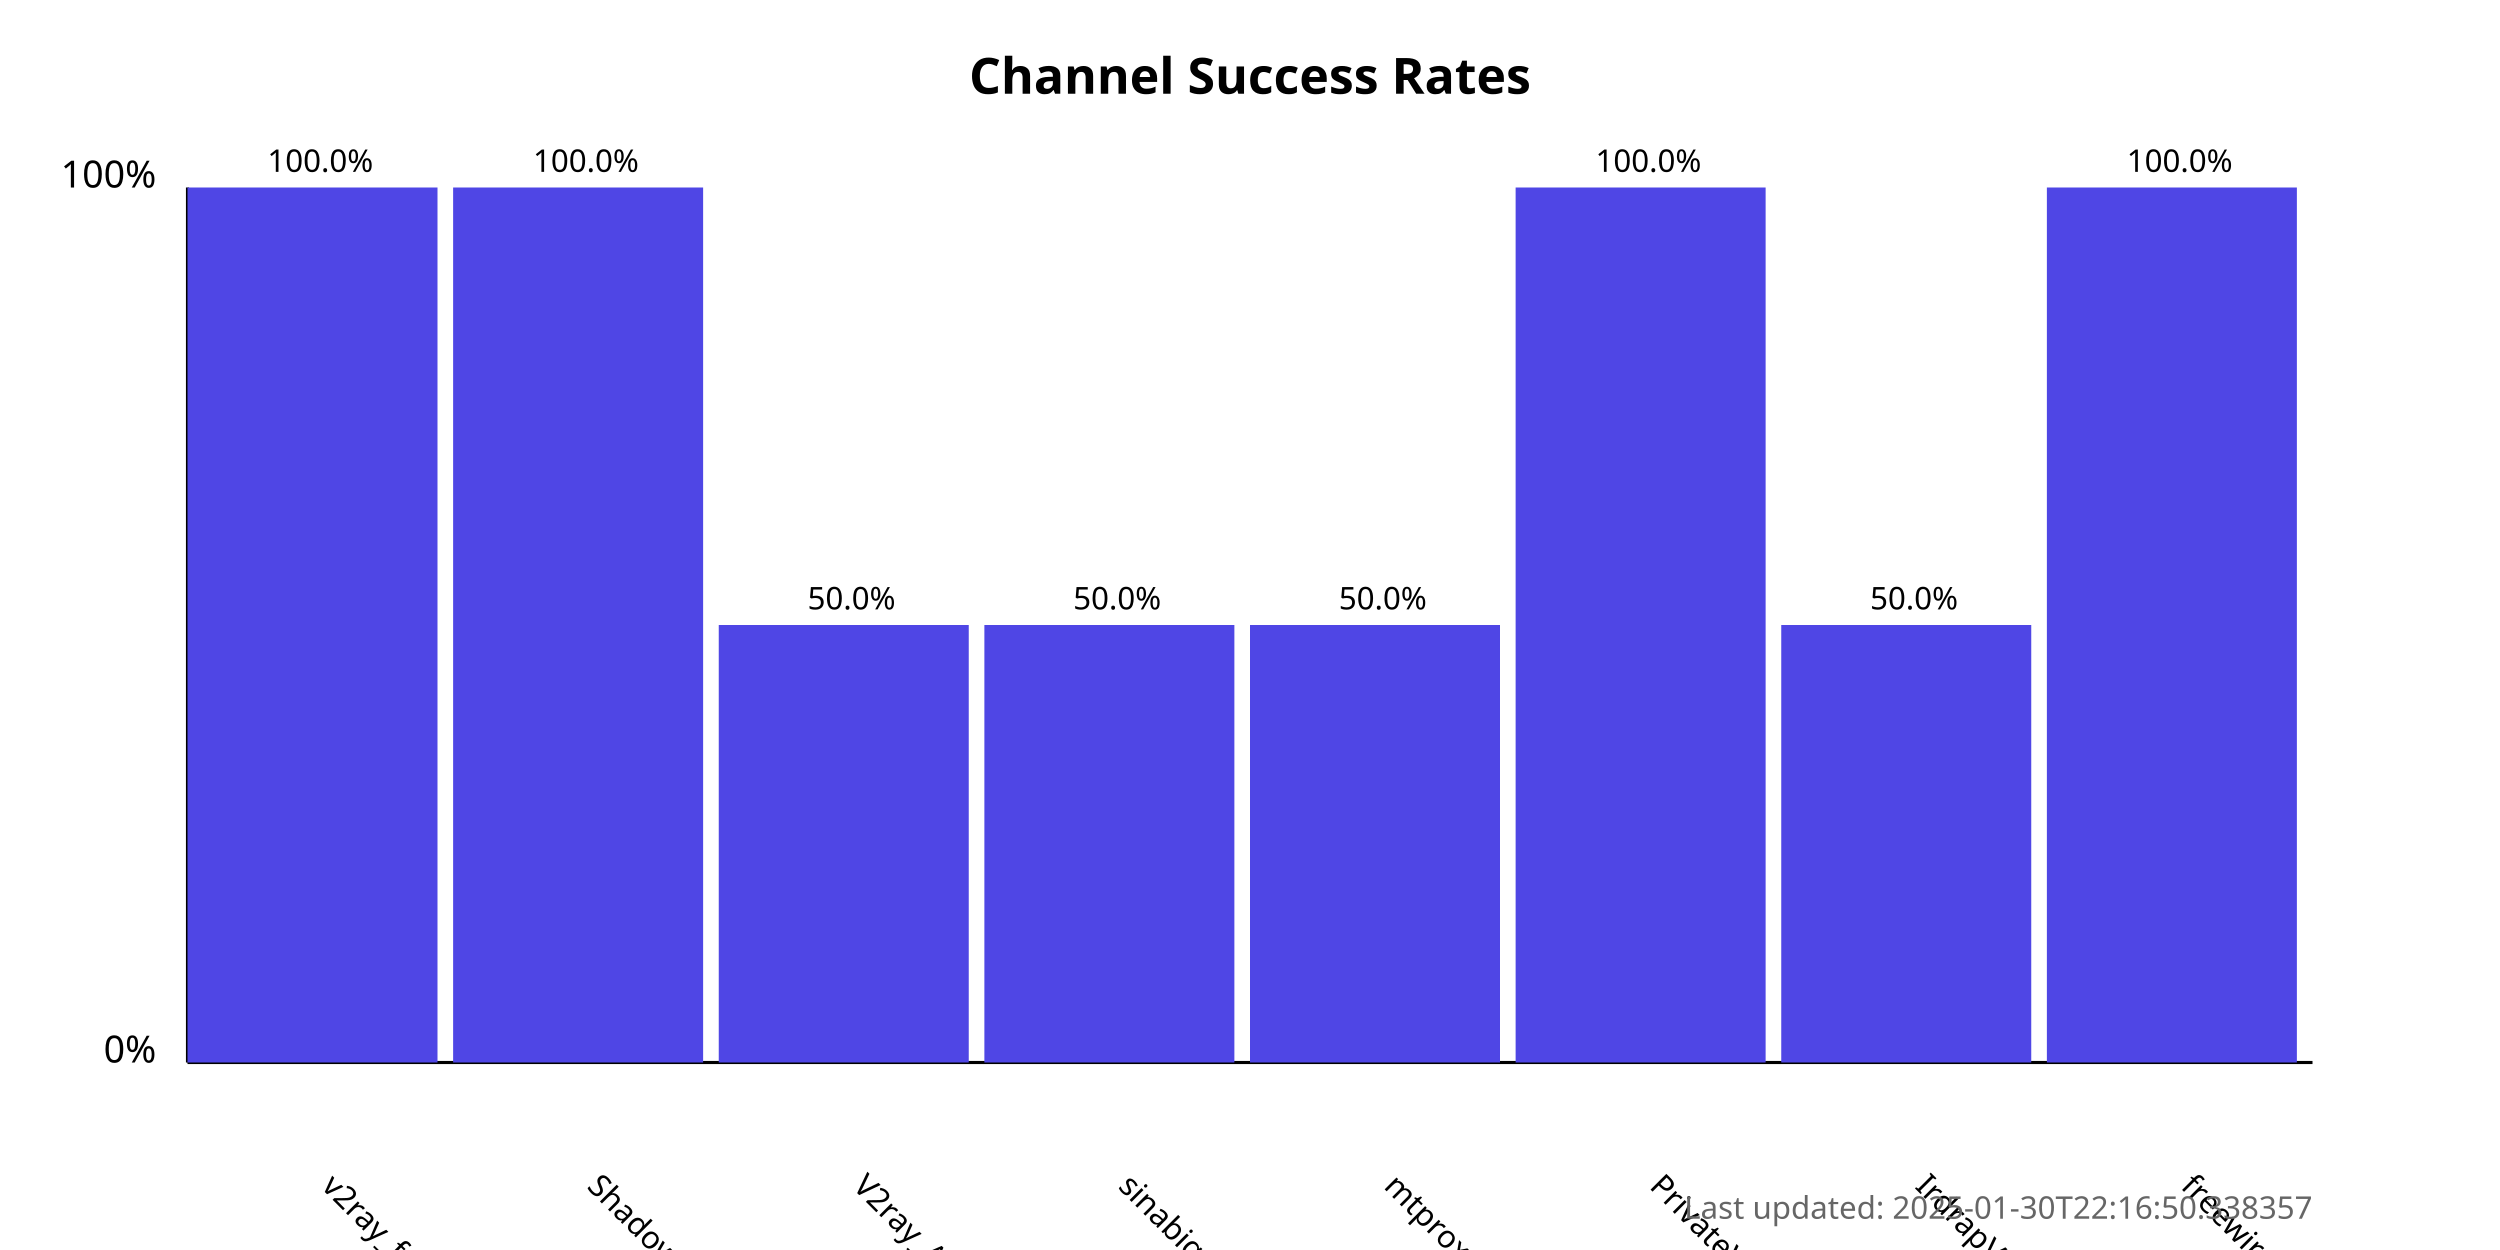
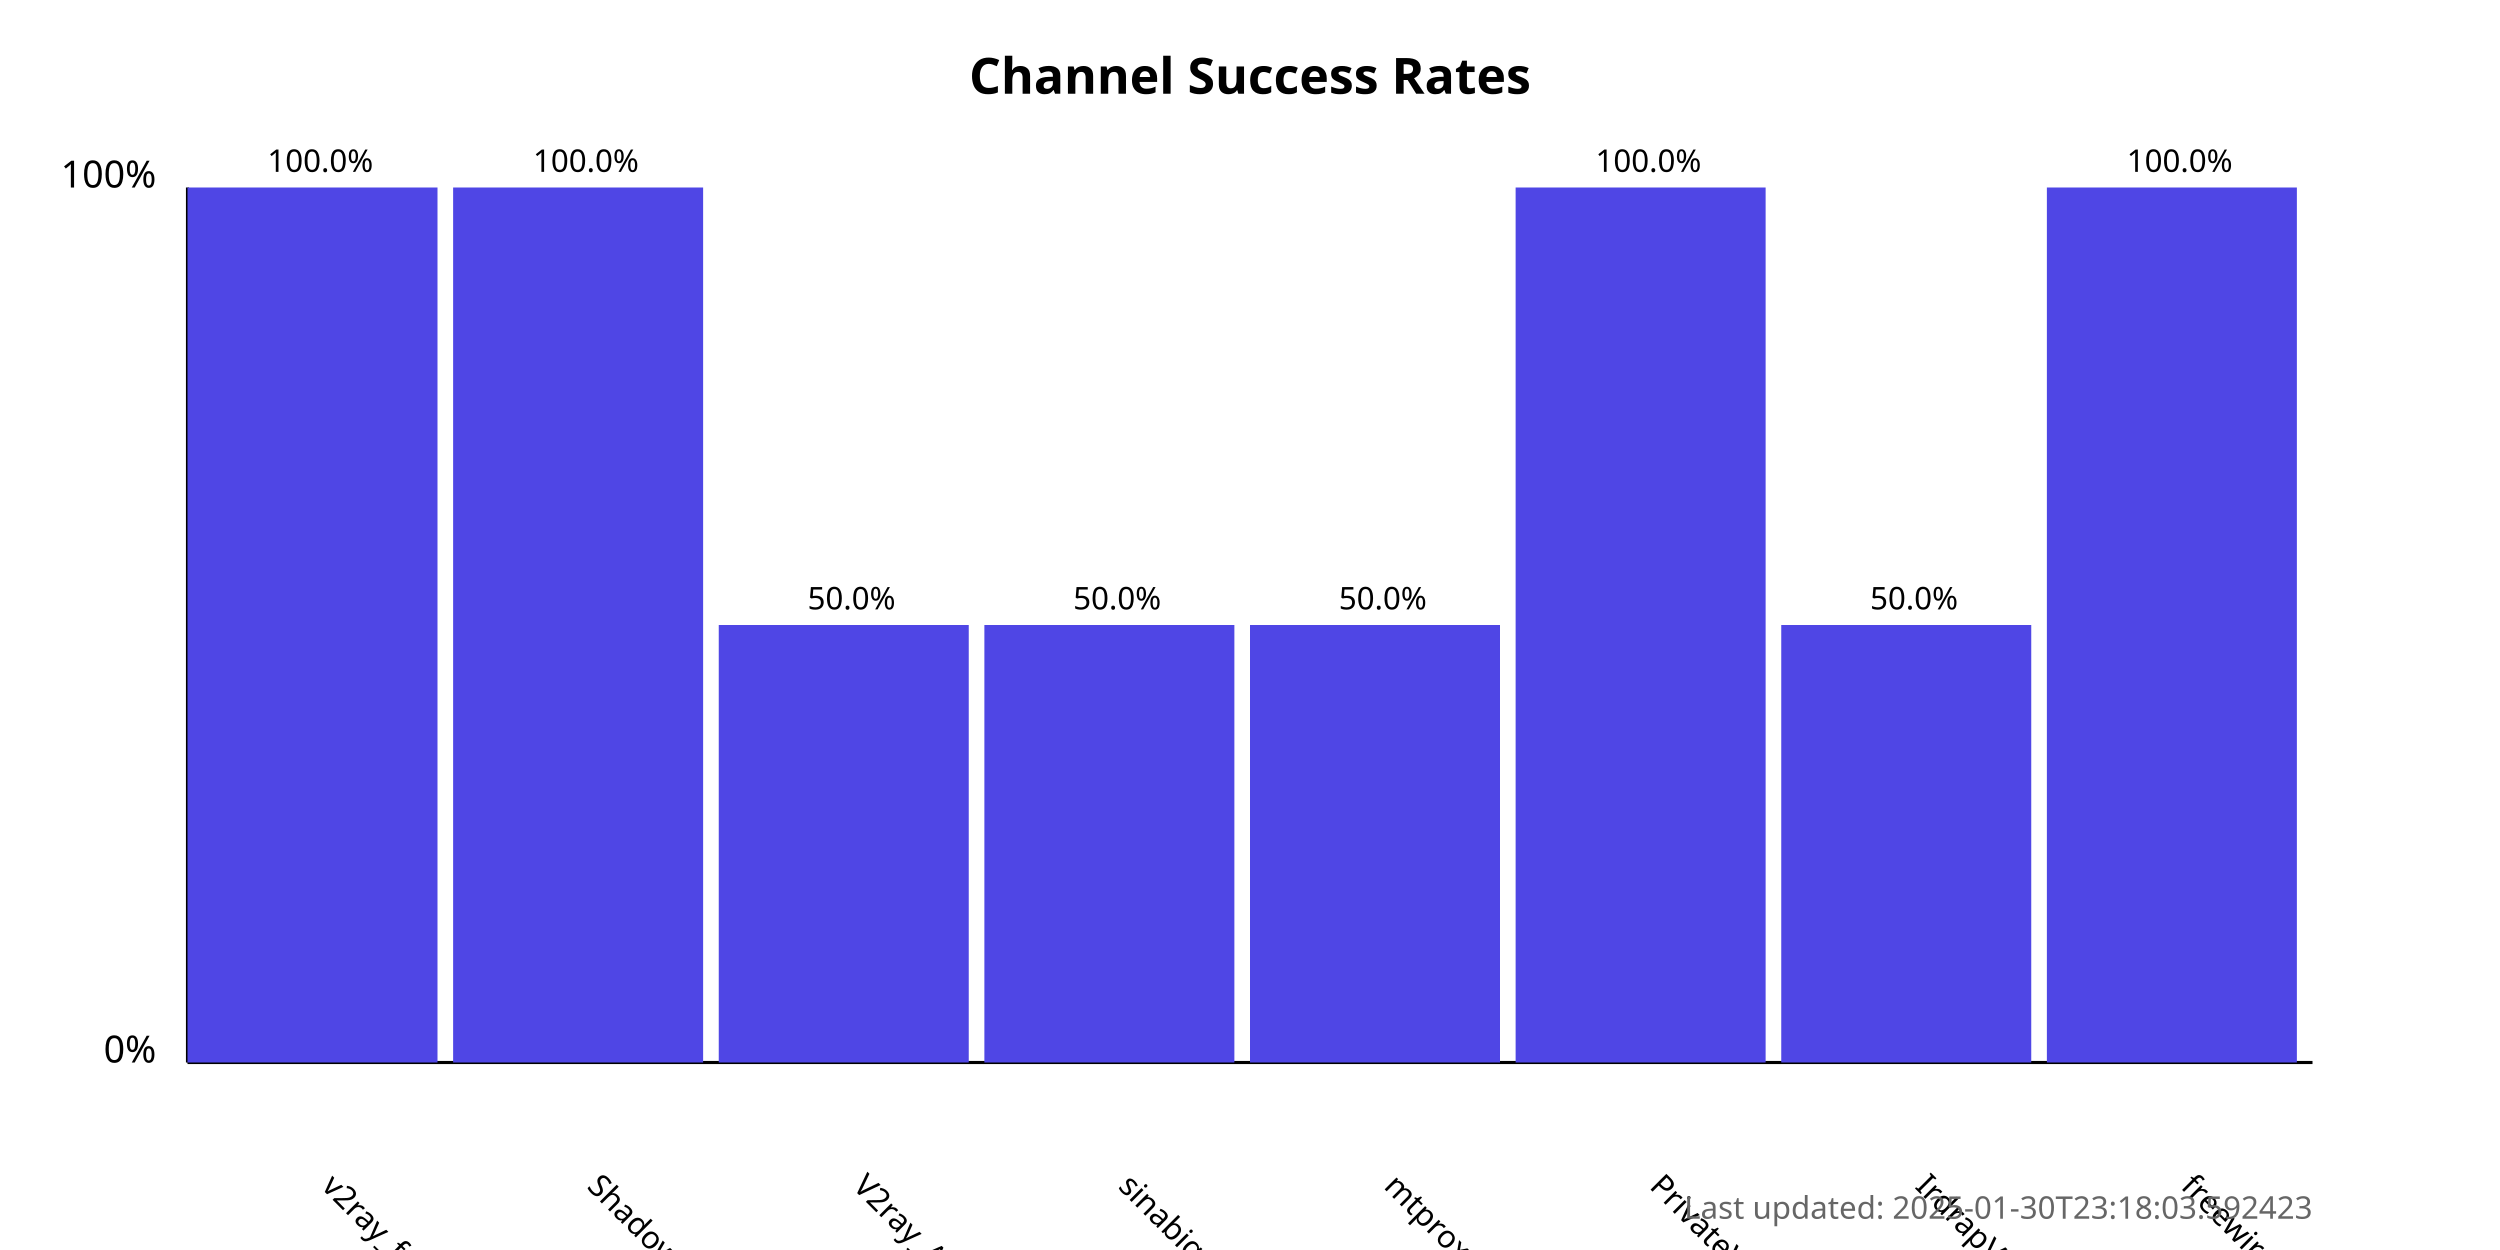
<svg xmlns="http://www.w3.org/2000/svg" width="800" height="400">
  <style>
            .chart-title { font: bold 16px sans-serif; }
            .axis-label { font: 12px sans-serif; }
            .tick-label { font: 10px sans-serif; }
            .bar { fill: #4f46e5; }
            .bar:hover { fill: #6366f1; }
            .timestamp { font: 10px sans-serif; fill: #666; }
        </style>
  <text x="400.0" y="30" text-anchor="middle" class="chart-title">
            Channel Success Rates
        </text>
  <line x1="60" y1="340" x2="60" y2="60" stroke="black" stroke-width="1" />
  <line x1="60" y1="340" x2="740" y2="340" stroke="black" stroke-width="1" />
  <text x="50" y="340" text-anchor="end" class="axis-label">0%</text>
  <text x="50" y="60" text-anchor="end" class="axis-label">100%</text>
  <g>
    <rect x="60" y="60.0" width="80.0" height="280.0" class="bar" />
    <text x="102.5" y="380" transform="rotate(45, 102.5, 380)" text-anchor="start" class="tick-label">
                v2ray_free_conf
            </text>
    <text x="102.5" y="55.0" text-anchor="middle" class="tick-label">
                100.0%
            </text>
  </g>
  <g>
    <rect x="145.0" y="60.0" width="80.0" height="280.0" class="bar" />
    <text x="187.5" y="380" transform="rotate(45, 187.5, 380)" text-anchor="start" class="tick-label">
                ShadowProxy66
            </text>
    <text x="187.5" y="55.0" text-anchor="middle" class="tick-label">
                100.0%
            </text>
  </g>
  <g>
    <rect x="230.0" y="200.0" width="80.0" height="140.0" class="bar" />
    <text x="272.5" y="380" transform="rotate(45, 272.5, 380)" text-anchor="start" class="tick-label">
                V2ray_Alpha
            </text>
    <text x="272.5" y="195.0" text-anchor="middle" class="tick-label">
                50.0%
            </text>
  </g>
  <g>
    <rect x="315.0" y="200.0" width="80.0" height="140.0" class="bar" />
    <text x="357.5" y="380" transform="rotate(45, 357.5, 380)" text-anchor="start" class="tick-label">
                sinabigo
            </text>
    <text x="357.5" y="195.0" text-anchor="middle" class="tick-label">
                50.0%
            </text>
  </g>
  <g>
    <rect x="400.0" y="200.0" width="80.0" height="140.0" class="bar" />
    <text x="442.5" y="380" transform="rotate(45, 442.5, 380)" text-anchor="start" class="tick-label">
                mtproxy_lists
            </text>
    <text x="442.5" y="195.0" text-anchor="middle" class="tick-label">
                50.0%
            </text>
  </g>
  <g>
    <rect x="485.0" y="60.0" width="80.0" height="280.0" class="bar" />
    <text x="527.5" y="380" transform="rotate(45, 527.5, 380)" text-anchor="start" class="tick-label">
                PrivateVPNs
            </text>
    <text x="527.5" y="55.0" text-anchor="middle" class="tick-label">
                100.0%
            </text>
  </g>
  <g>
    <rect x="570.0" y="200.0" width="80.0" height="140.0" class="bar" />
    <text x="612.5" y="380" transform="rotate(45, 612.5, 380)" text-anchor="start" class="tick-label">
                IrdrapVPNnews
            </text>
    <text x="612.5" y="195.0" text-anchor="middle" class="tick-label">
                50.0%
            </text>
  </g>
  <g>
    <rect x="655.0" y="60.0" width="80.0" height="280.0" class="bar" />
    <text x="697.5" y="380" transform="rotate(45, 697.5, 380)" text-anchor="start" class="tick-label">
                freewireguard
            </text>
    <text x="697.5" y="55.0" text-anchor="middle" class="tick-label">
                100.0%
            </text>
  </g>
  <text x="740" y="390" text-anchor="end" class="timestamp">
-             Last updated: 2025-01-30T22:16:50.338357
+             Last updated: 2025-01-30T23:18:03.592423
        </text>
</svg>
